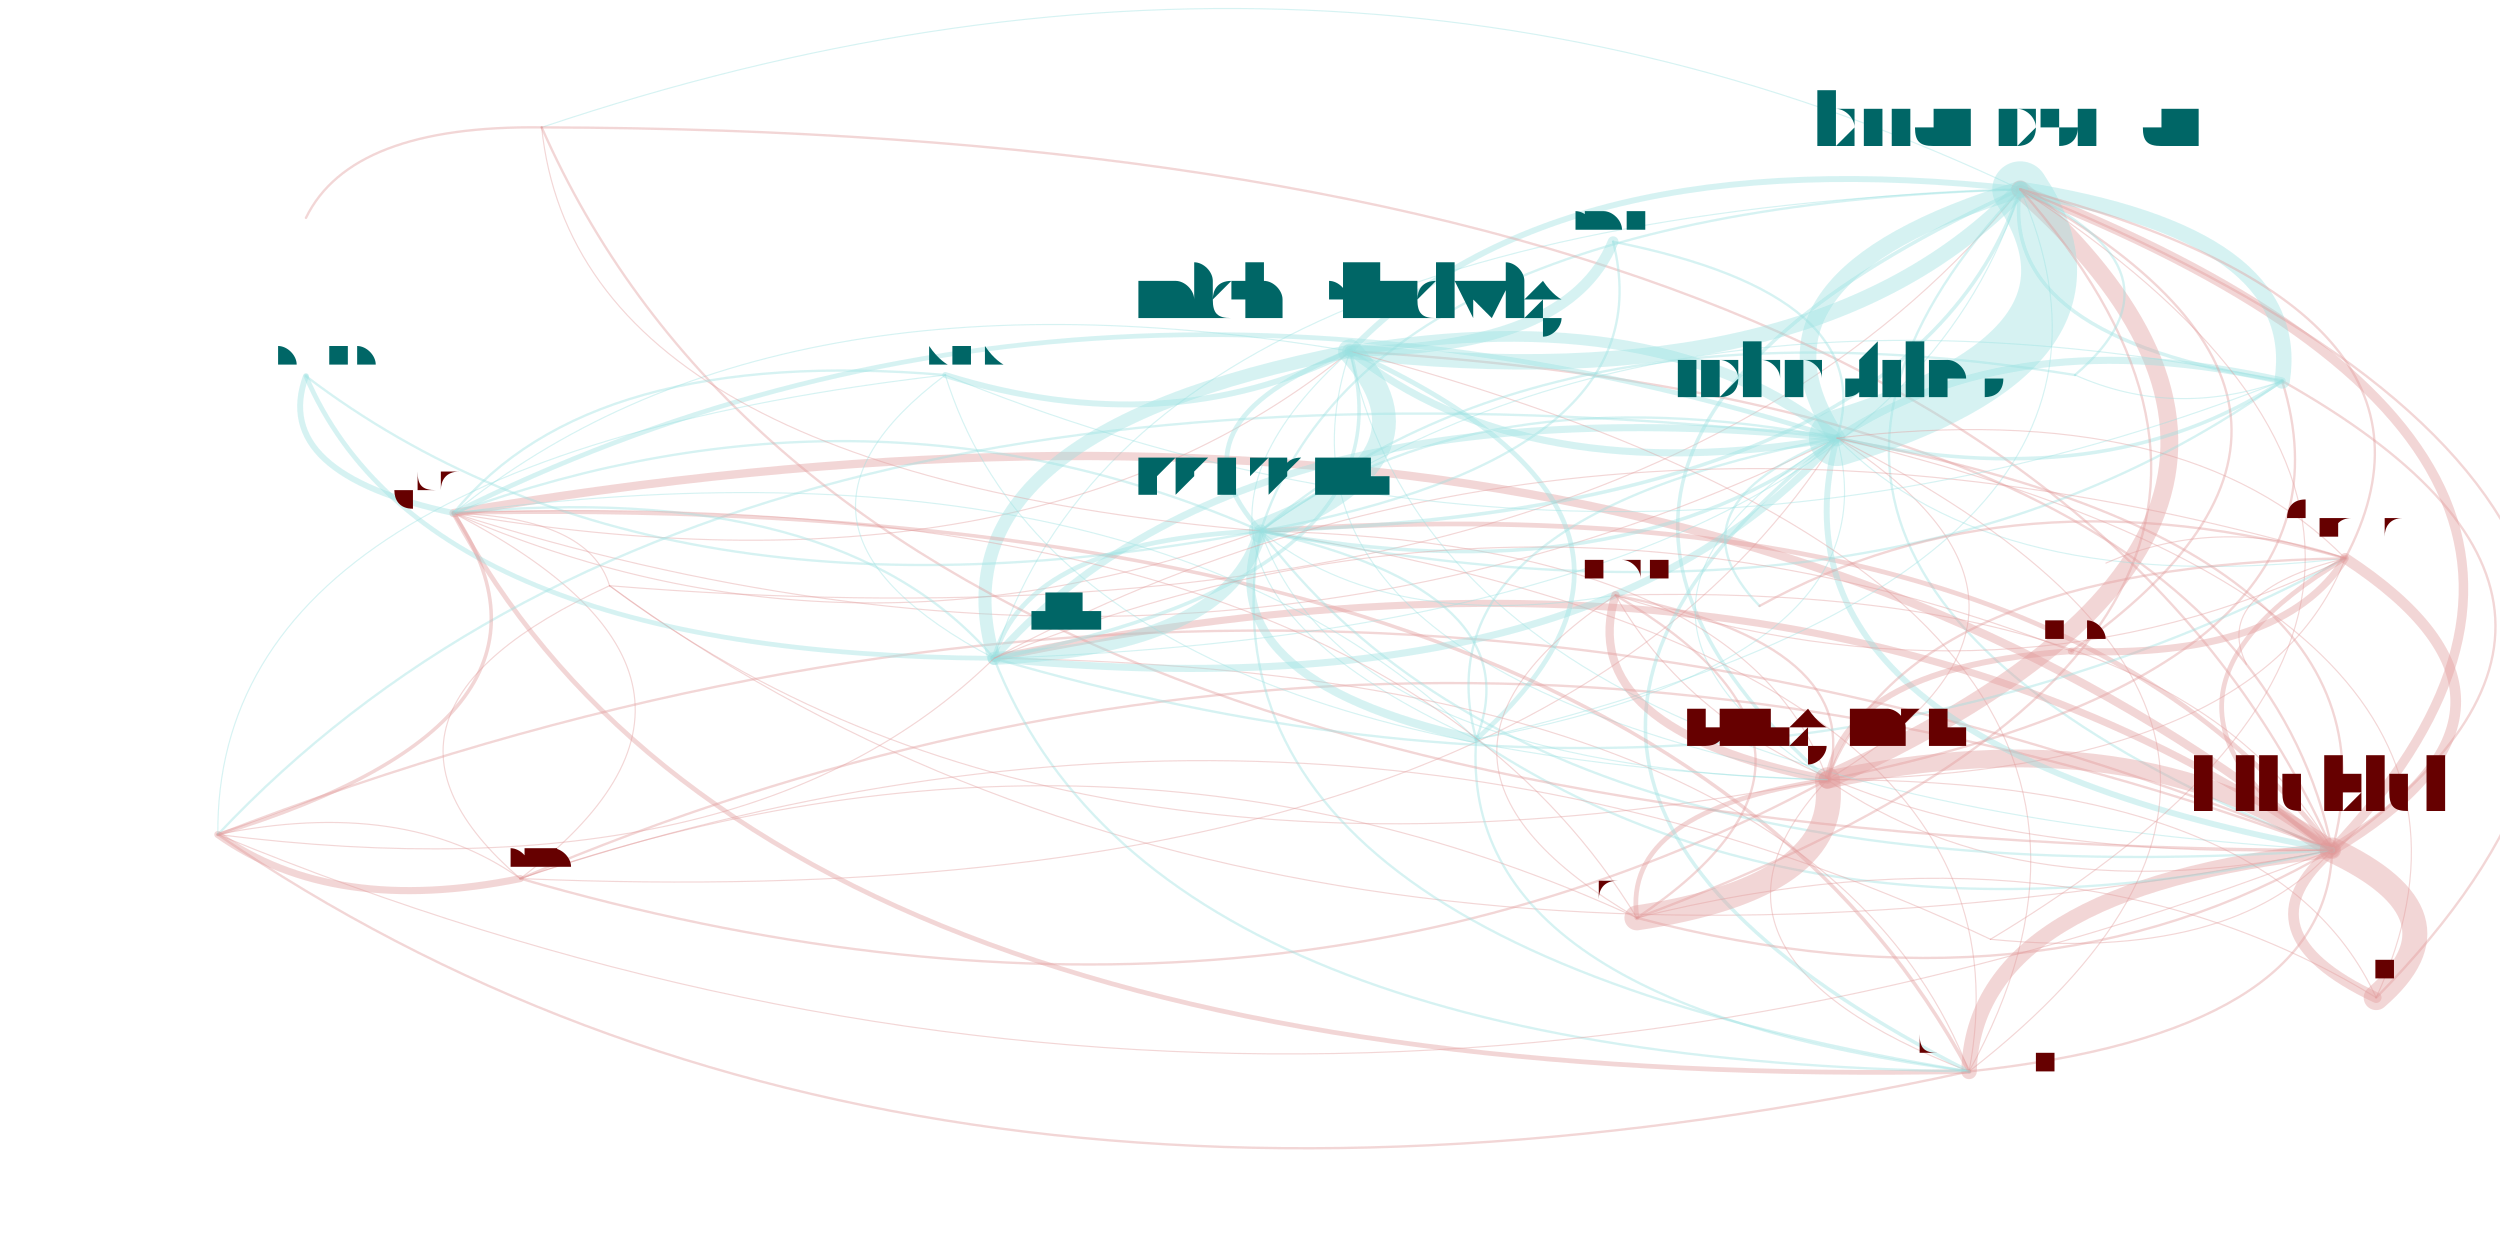
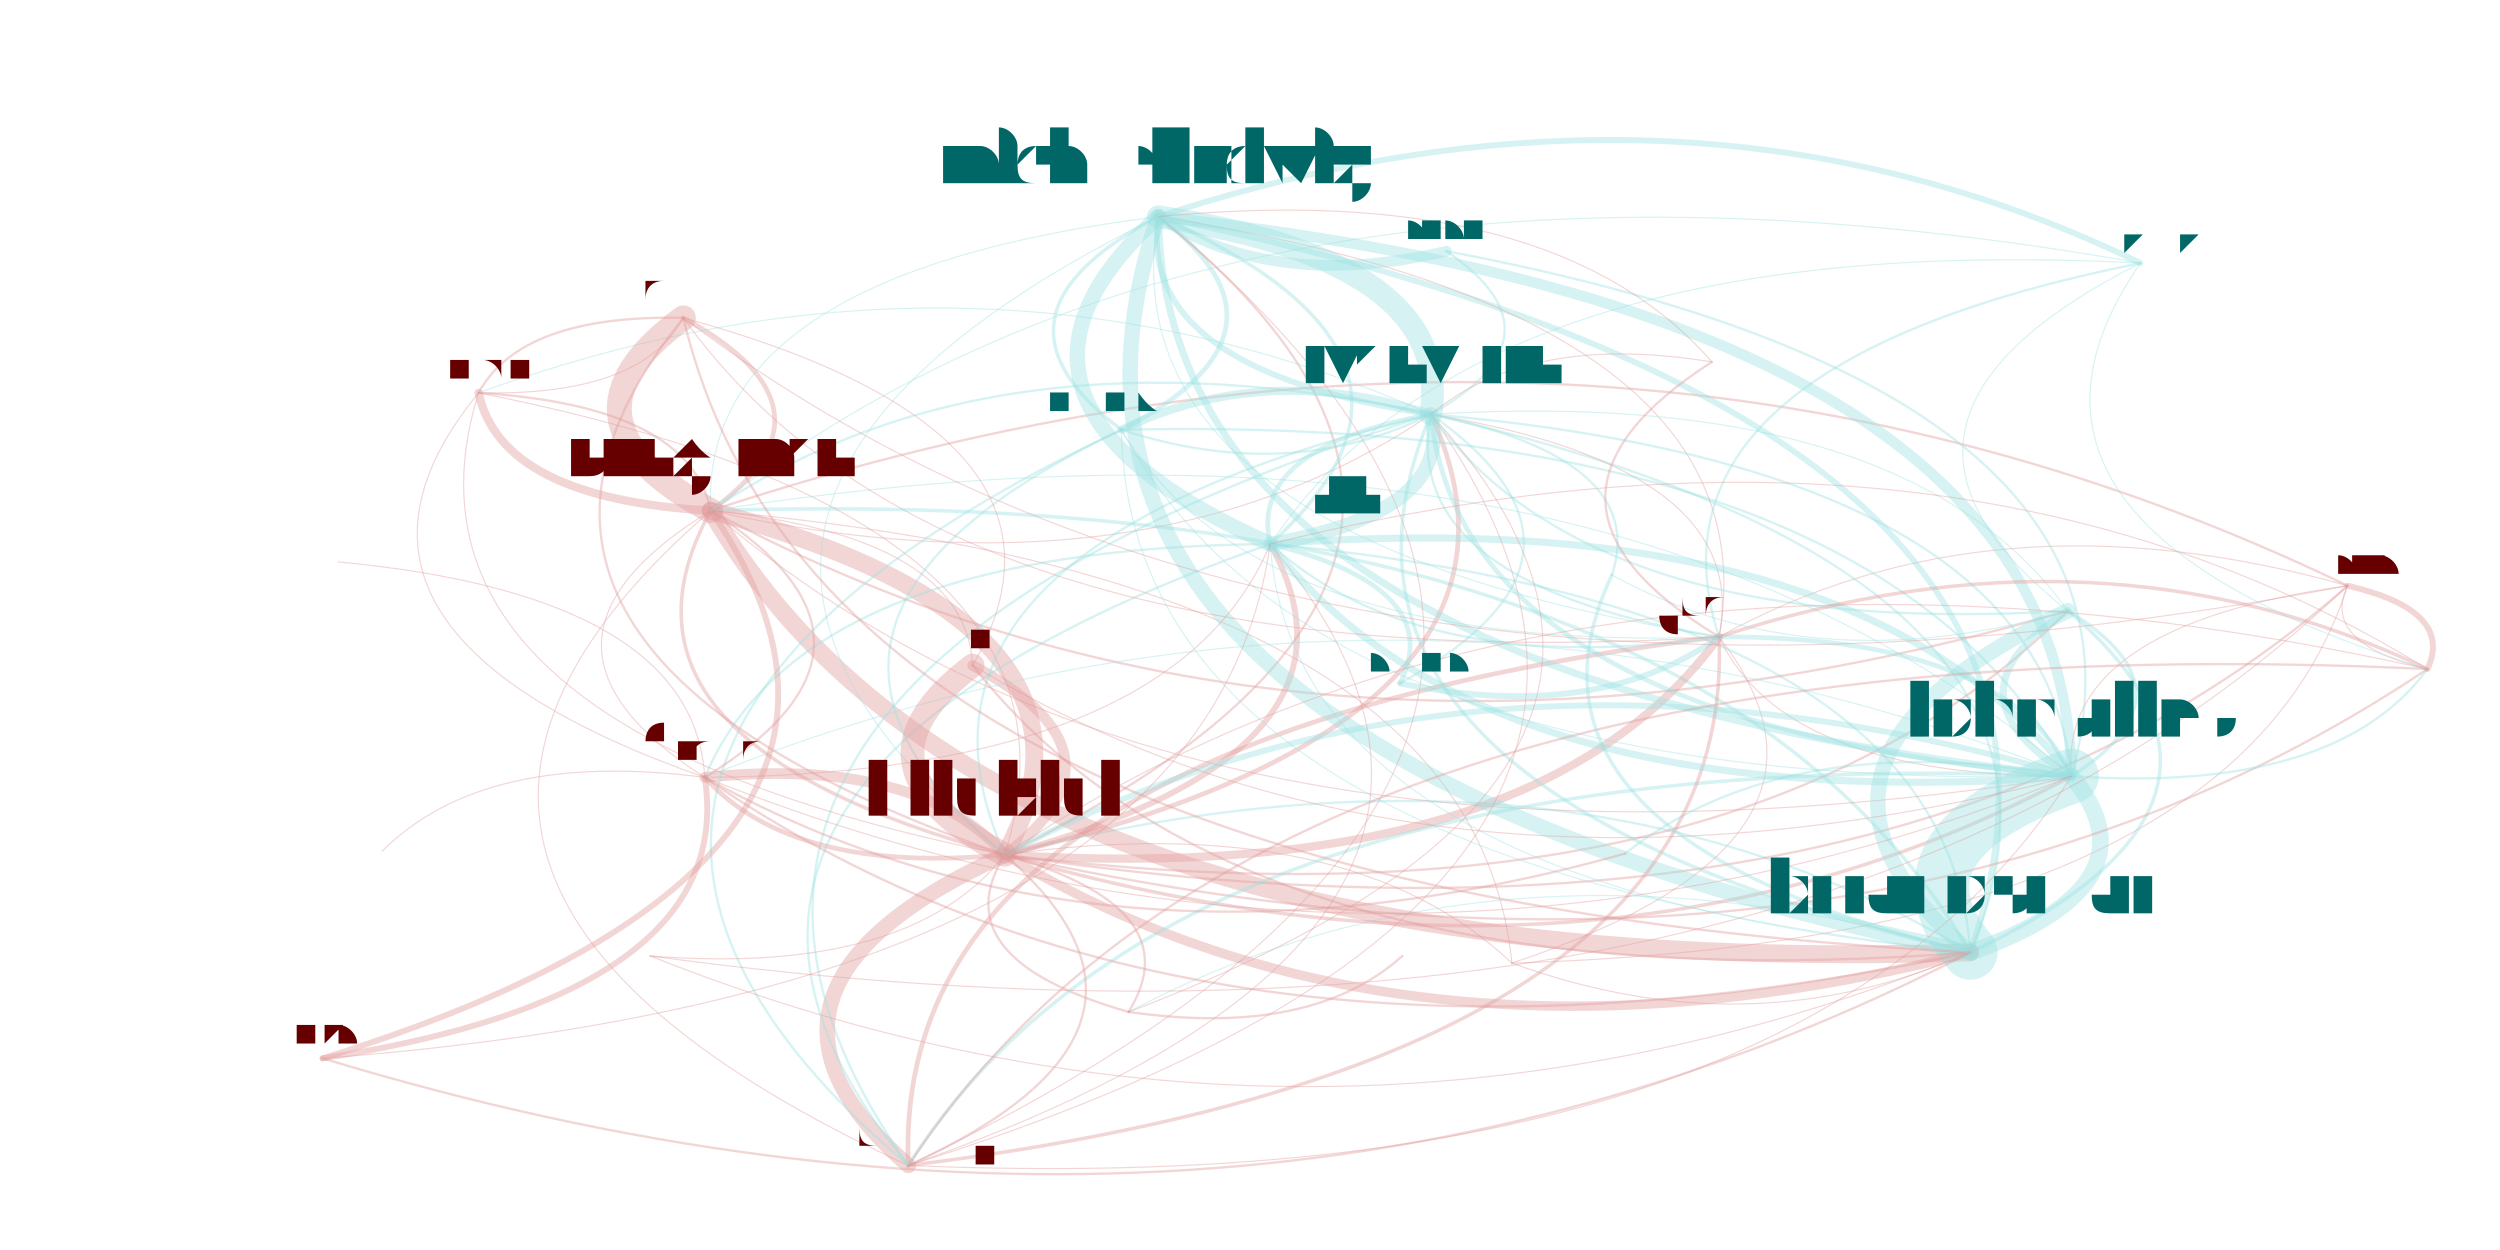
<svg xmlns="http://www.w3.org/2000/svg" width="4000" height="2000" viewBox="-0.025 -0.025 2.05 1.05">
  <style>
    path {
      fill: none;
      stroke-linecap: round;
      stroke-opacity: 0.4;
    }

    text {
      text-anchor: middle;
      alignment-baseline: hanging;
    }
  </style>
  <g opacity="0.4">
-     <path d="M0.462 0.467 Q0.227 0.575 0.387 0.713" stroke="hsl(0.0,100%,35%)" stroke-width="0.001" />
-     <path d="M0.462 0.467 Q1.321 0.537 1.647 0.134" stroke="hsl(0.0,100%,35%)" stroke-width="0.001" />
-     <path d="M0.462 0.467 Q0.843 0.753 1.485 0.630" stroke="hsl(0.0,100%,35%)" stroke-width="0.001" />
-     <path d="M0.462 0.467 Q0.445 0.410 0.331 0.406" stroke="hsl(0.0,100%,35%)" stroke-width="0.001" />
-     <path d="M0.462 0.467 Q1.008 0.867 1.909 0.689" stroke="hsl(0.0,100%,35%)" stroke-width="0.001" />
-     <path d="M0.387 0.713 Q1.003 0.891 1.485 0.630" stroke="hsl(0.0,100%,35%)" stroke-width="0.002" />
-     <path d="M0.387 0.713 Q1.236 0.749 1.493 0.343" stroke="hsl(0.0,100%,35%)" stroke-width="0.001" />
-     <path d="M0.387 0.713 Q0.605 0.548 0.331 0.406" stroke="hsl(0.0,100%,35%)" stroke-width="0.001" />
-     <path d="M0.387 0.713 Q0.290 0.644 0.133 0.676" stroke="hsl(0.0,100%,35%)" stroke-width="0.001" />
-     <path d="M1.647 0.134 Q1.334 0.464 1.909 0.689" stroke="hsl(180.0,100%,35%)" stroke-width="0.002" />
-     <path d="M1.647 0.134 Q1.403 0.208 1.493 0.343" stroke="hsl(180.0,100%,35%)" stroke-width="0.014" />
-     <path d="M1.647 0.134 Q1.068 -0.141 0.405 0.082" stroke="hsl(180.0,100%,35%)" stroke-width="0.001" />
-     <path d="M1.647 0.134 Q1.256 0.090 1.084 0.270" stroke="hsl(180.0,100%,35%)" stroke-width="0.005" />
-     <path d="M1.647 0.134 Q1.169 0.350 1.485 0.630" stroke="hsl(180.0,100%,35%)" stroke-width="0.003" />
-     <path d="M1.647 0.134 Q1.098 0.150 1.009 0.421" stroke="hsl(180.0,100%,35%)" stroke-width="0.002" />
-     <path d="M1.647 0.134 Q0.901 0.158 0.785 0.528" stroke="hsl(180.0,100%,35%)" stroke-width="0.001" />
-     <path d="M1.647 0.134 Q1.628 0.259 1.867 0.295" stroke="hsl(180.0,100%,35%)" stroke-width="0.003" />
-     <path d="M1.485 0.630 Q1.962 0.414 1.647 0.134" stroke="hsl(0.0,100%,35%)" stroke-width="0.015" />
-     <path d="M1.485 0.630 Q1.943 0.539 1.867 0.295" stroke="hsl(0.0,100%,35%)" stroke-width="0.002" />
-     <path d="M1.485 0.630 Q1.414 0.430 1.009 0.421" stroke="hsl(0.0,100%,35%)" stroke-width="0.001" />
-     <path d="M1.485 0.630 Q1.520 0.517 1.307 0.475" stroke="hsl(0.0,100%,35%)" stroke-width="0.002" />
-     <path d="M1.485 0.630 Q1.312 0.656 1.325 0.746" stroke="hsl(0.0,100%,35%)" stroke-width="0.004" />
-     <path d="M1.485 0.630 Q1.851 0.624 1.920 0.444" stroke="hsl(0.0,100%,35%)" stroke-width="0.001" />
-     <path d="M1.485 0.630 Q1.649 0.744 1.909 0.689" stroke="hsl(0.0,100%,35%)" stroke-width="0.001" />
-     <path d="M1.485 0.630 Q1.719 0.488 1.493 0.343" stroke="hsl(0.0,100%,35%)" stroke-width="0.001" />
-     <path d="M1.485 0.630 Q1.348 0.776 1.604 0.875" stroke="hsl(0.0,100%,35%)" stroke-width="0.001" />
-     <path d="M0.331 0.406 Q0.963 0.607 1.493 0.343" stroke="hsl(0.0,100%,35%)" stroke-width="0.001" />
-     <path d="M0.331 0.406 Q0.592 0.895 1.604 0.875" stroke="hsl(0.0,100%,35%)" stroke-width="0.004" />
-     <path d="M0.331 0.406 Q0.816 0.489 1.084 0.270" stroke="hsl(0.0,100%,35%)" stroke-width="0.001" />
-     <path d="M0.331 0.406 Q0.658 0.549 1.009 0.421" stroke="hsl(0.0,100%,35%)" stroke-width="0.001" />
-     <path d="M1.909 0.689 Q1.032 0.327 0.133 0.676" stroke="hsl(0.0,100%,35%)" stroke-width="0.002" />
-     <path d="M1.909 0.689 Q1.745 0.575 1.485 0.630" stroke="hsl(0.0,100%,35%)" stroke-width="0.015" />
-     <path d="M1.909 0.689 Q2.111 0.569 1.920 0.444" stroke="hsl(0.0,100%,35%)" stroke-width="0.009" />
-     <path d="M1.909 0.689 Q1.829 0.758 1.946 0.813" stroke="hsl(0.0,100%,35%)" stroke-width="0.009" />
-     <path d="M1.909 0.689 Q1.476 0.384 0.785 0.528" stroke="hsl(0.0,100%,35%)" stroke-width="0.006" />
-     <path d="M1.909 0.689 Q1.129 0.397 0.387 0.713" stroke="hsl(0.0,100%,35%)" stroke-width="0.002" />
-     <path d="M1.909 0.689 Q2.222 0.359 1.647 0.134" stroke="hsl(0.0,100%,35%)" stroke-width="0.008" />
-     <path d="M1.909 0.689 Q1.347 0.232 0.331 0.406" stroke="hsl(0.0,100%,35%)" stroke-width="0.007" />
-     <path d="M1.909 0.689 Q2.203 0.484 1.867 0.295" stroke="hsl(0.0,100%,35%)" stroke-width="0.002" />
-     <path d="M1.909 0.689 Q1.608 0.721 1.604 0.875" stroke="hsl(0.0,100%,35%)" stroke-width="0.013" />
-     <path d="M1.909 0.689 Q1.979 0.433 1.493 0.343" stroke="hsl(0.0,100%,35%)" stroke-width="0.002" />
-     <path d="M1.909 0.689 Q1.674 0.375 1.009 0.421" stroke="hsl(0.0,100%,35%)" stroke-width="0.004" />
-     <path d="M1.909 0.689 Q1.780 0.462 1.307 0.475" stroke="hsl(0.0,100%,35%)" stroke-width="0.001" />
-     <path d="M1.909 0.689 Q1.832 0.315 1.084 0.270" stroke="hsl(0.0,100%,35%)" stroke-width="0.002" />
-     <path d="M1.909 0.689 Q1.643 0.085 0.405 0.082" stroke="hsl(0.0,100%,35%)" stroke-width="0.002" />
-     <path d="M1.190 0.596 Q1.544 0.530 1.493 0.343" stroke="hsl(180.0,100%,35%)" stroke-width="0.001" />
-     <path d="M1.190 0.596 Q1.397 0.412 1.084 0.270" stroke="hsl(180.0,100%,35%)" stroke-width="0.004" />
-     <path d="M1.190 0.596 Q1.174 0.818 1.604 0.875" stroke="hsl(180.0,100%,35%)" stroke-width="0.002" />
-     <path d="M1.190 0.596 Q0.912 0.329 0.331 0.406" stroke="hsl(180.0,100%,35%)" stroke-width="0.001" />
-     <path d="M1.190 0.596 Q1.239 0.472 1.009 0.421" stroke="hsl(180.0,100%,35%)" stroke-width="0.002" />
-     <path d="M1.190 0.596 Q1.475 0.786 1.909 0.689" stroke="hsl(180.0,100%,35%)" stroke-width="0.002" />
-     <path d="M1.190 0.596 Q1.788 0.456 1.647 0.134" stroke="hsl(180.0,100%,35%)" stroke-width="0.001" />
-     <path d="M1.493 0.343 Q1.737 0.269 1.647 0.134" stroke="hsl(180.0,100%,35%)" stroke-width="0.047" />
-     <path d="M1.493 0.343 Q1.718 0.394 1.867 0.295" stroke="hsl(180.0,100%,35%)" stroke-width="0.003" />
-     <path d="M1.493 0.343 Q0.991 0.293 0.785 0.528" stroke="hsl(180.0,100%,35%)" stroke-width="0.006" />
-     <path d="M1.493 0.343 Q1.139 0.409 1.190 0.596" stroke="hsl(180.0,100%,35%)" stroke-width="0.002" />
-     <path d="M1.493 0.343 Q1.259 0.485 1.485 0.630" stroke="hsl(180.0,100%,35%)" stroke-width="0.001" />
-     <path d="M1.493 0.343 Q1.346 0.225 1.084 0.270" stroke="hsl(180.0,100%,35%)" stroke-width="0.009" />
-     <path d="M1.493 0.343 Q1.625 0.478 1.920 0.444" stroke="hsl(180.0,100%,35%)" stroke-width="0.001" />
-     <path d="M1.493 0.343 Q0.861 0.142 0.331 0.406" stroke="hsl(180.0,100%,35%)" stroke-width="0.004" />
-     <path d="M1.493 0.343 Q1.188 0.285 1.009 0.421" stroke="hsl(180.0,100%,35%)" stroke-width="0.002" />
-     <path d="M1.493 0.343 Q1.531 0.223 1.305 0.178" stroke="hsl(180.0,100%,35%)" stroke-width="0.002" />
-     <path d="M1.493 0.343 Q1.123 0.631 1.604 0.875" stroke="hsl(180.0,100%,35%)" stroke-width="0.003" />
-     <path d="M1.493 0.343 Q1.347 0.400 1.428 0.484" stroke="hsl(180.0,100%,35%)" stroke-width="0.002" />
-     <path d="M1.493 0.343 Q0.546 0.237 0.133 0.676" stroke="hsl(180.0,100%,35%)" stroke-width="0.002" />
-     <path d="M1.493 0.343 Q1.424 0.599 1.909 0.689" stroke="hsl(180.0,100%,35%)" stroke-width="0.005" />
-     <path d="M1.084 0.270 Q0.599 0.188 0.331 0.406" stroke="hsl(180.0,100%,35%)" stroke-width="0.001" />
-     <path d="M1.084 0.270 Q0.926 0.331 1.009 0.421" stroke="hsl(180.0,100%,35%)" stroke-width="0.004" />
-     <path d="M1.084 0.270 Q0.729 0.339 0.785 0.528" stroke="hsl(180.0,100%,35%)" stroke-width="0.011" />
-     <path d="M1.084 0.270 Q0.877 0.454 1.190 0.596" stroke="hsl(180.0,100%,35%)" stroke-width="0.001" />
-     <path d="M1.084 0.270 Q1.474 0.315 1.647 0.134" stroke="hsl(180.0,100%,35%)" stroke-width="0.013" />
-     <path d="M1.084 0.270 Q1.231 0.388 1.493 0.343" stroke="hsl(180.0,100%,35%)" stroke-width="0.006" />
-     <path d="M1.084 0.270 Q1.268 0.269 1.305 0.178" stroke="hsl(180.0,100%,35%)" stroke-width="0.009" />
-     <path d="M1.084 0.270 Q0.997 0.530 1.485 0.630" stroke="hsl(180.0,100%,35%)" stroke-width="0.001" />
-     <path d="M1.084 0.270 Q1.161 0.645 1.909 0.689" stroke="hsl(180.0,100%,35%)" stroke-width="0.001" />
-     <path d="M1.604 0.875 Q1.342 0.386 0.331 0.406" stroke="hsl(0.0,100%,35%)" stroke-width="0.003" />
-     <path d="M1.604 0.875 Q1.974 0.587 1.493 0.343" stroke="hsl(0.0,100%,35%)" stroke-width="0.001" />
-     <path d="M1.604 0.875 Q1.905 0.843 1.909 0.689" stroke="hsl(0.0,100%,35%)" stroke-width="0.002" />
-     <path d="M1.604 0.875 Q1.472 0.537 0.785 0.528" stroke="hsl(0.0,100%,35%)" stroke-width="0.001" />
-     <path d="M1.604 0.875 Q1.670 0.529 1.009 0.421" stroke="hsl(0.0,100%,35%)" stroke-width="0.001" />
-     <path d="M1.604 0.875 Q1.828 0.469 1.084 0.270" stroke="hsl(0.0,100%,35%)" stroke-width="0.001" />
-     <path d="M1.009 0.421 Q1.167 0.361 1.084 0.270" stroke="hsl(180.0,100%,35%)" stroke-width="0.02" />
-     <path d="M1.009 0.421 Q0.960 0.545 1.190 0.596" stroke="hsl(180.0,100%,35%)" stroke-width="0.007" />
-     <path d="M1.009 0.421 Q0.682 0.278 0.331 0.406" stroke="hsl(180.0,100%,35%)" stroke-width="0.002" />
-     <path d="M1.009 0.421 Q1.557 0.405 1.647 0.134" stroke="hsl(180.0,100%,35%)" stroke-width="0.003" />
-     <path d="M1.009 0.421 Q1.115 0.507 1.307 0.475" stroke="hsl(180.0,100%,35%)" stroke-width="0.001" />
-     <path d="M1.009 0.421 Q1.080 0.621 1.485 0.630" stroke="hsl(180.0,100%,35%)" stroke-width="0.001" />
-     <path d="M1.009 0.421 Q1.314 0.479 1.493 0.343" stroke="hsl(180.0,100%,35%)" stroke-width="0.003" />
-     <path d="M1.009 0.421 Q1.244 0.735 1.909 0.689" stroke="hsl(180.0,100%,35%)" stroke-width="0.002" />
-     <path d="M1.009 0.421 Q0.812 0.429 0.785 0.528" stroke="hsl(180.0,100%,35%)" stroke-width="0.004" />
-     <path d="M1.009 0.421 Q1.351 0.359 1.305 0.178" stroke="hsl(180.0,100%,35%)" stroke-width="0.002" />
-     <path d="M1.009 0.421 Q1.538 0.530 1.867 0.295" stroke="hsl(180.0,100%,35%)" stroke-width="0.002" />
-     <path d="M1.009 0.421 Q0.943 0.767 1.604 0.875" stroke="hsl(180.0,100%,35%)" stroke-width="0.002" />
-     <path d="M0.405 0.082 Q0.245 0.080 0.207 0.158" stroke="hsl(0.0,100%,35%)" stroke-width="0.002" />
-     <path d="M0.405 0.082 Q0.435 0.372 1.009 0.421" stroke="hsl(0.0,100%,35%)" stroke-width="0.001" />
-     <path d="M0.405 0.082 Q0.671 0.686 1.909 0.689" stroke="hsl(0.0,100%,35%)" stroke-width="0.002" />
-     <path d="M0.785 0.528 Q1.140 0.459 1.084 0.270" stroke="hsl(180.0,100%,35%)" stroke-width="0.003" />
-     <path d="M0.785 0.528 Q0.655 0.376 0.331 0.406" stroke="hsl(180.0,100%,35%)" stroke-width="0.002" />
-     <path d="M0.785 0.528 Q0.916 0.865 1.604 0.875" stroke="hsl(180.0,100%,35%)" stroke-width="0.002" />
-     <path d="M0.785 0.528 Q0.982 0.519 1.009 0.421" stroke="hsl(180.0,100%,35%)" stroke-width="0.011" />
-     <path d="M0.785 0.528 Q1.287 0.577 1.493 0.343" stroke="hsl(180.0,100%,35%)" stroke-width="0.006" />
-     <path d="M0.785 0.528 Q1.531 0.503 1.647 0.134" stroke="hsl(180.0,100%,35%)" stroke-width="0.001" />
-     <path d="M0.785 0.528 Q1.419 0.713 1.920 0.444" stroke="hsl(180.0,100%,35%)" stroke-width="0.002" />
-     <path d="M1.867 0.295 Q1.886 0.171 1.647 0.134" stroke="hsl(180.0,100%,35%)" stroke-width="0.013" />
-     <path d="M1.867 0.295 Q1.642 0.244 1.493 0.343" stroke="hsl(180.0,100%,35%)" stroke-width="0.006" />
-     <path d="M1.867 0.295 Q1.337 0.187 1.009 0.421" stroke="hsl(180.0,100%,35%)" stroke-width="0.001" />
-     <path d="M0.207 0.291 Q0.177 0.373 0.331 0.406" stroke="hsl(180.0,100%,35%)" stroke-width="0.005" />
-     <path d="M0.207 0.291 Q0.307 0.525 0.785 0.528" stroke="hsl(180.0,100%,35%)" stroke-width="0.004" />
-     <path d="M0.207 0.291 Q0.504 0.517 1.009 0.421" stroke="hsl(180.0,100%,35%)" stroke-width="0.002" />
-     <path d="M1.307 0.475 Q1.272 0.588 1.485 0.630" stroke="hsl(0.0,100%,35%)" stroke-width="0.007" />
-     <path d="M1.307 0.475 Q1.638 0.582 1.920 0.444" stroke="hsl(0.0,100%,35%)" stroke-width="0.001" />
-     <path d="M1.307 0.475 Q1.099 0.614 1.325 0.746" stroke="hsl(0.0,100%,35%)" stroke-width="0.001" />
-     <path d="M1.307 0.475 Q1.436 0.703 1.909 0.689" stroke="hsl(0.0,100%,35%)" stroke-width="0.001" />
-     <path d="M1.325 0.746 Q1.498 0.720 1.485 0.630" stroke="hsl(0.0,100%,35%)" stroke-width="0.021" />
-     <path d="M1.325 0.746 Q1.533 0.607 1.307 0.475" stroke="hsl(0.0,100%,35%)" stroke-width="0.002" />
-     <path d="M1.325 0.746 Q1.662 0.835 1.909 0.689" stroke="hsl(0.0,100%,35%)" stroke-width="0.002" />
-     <path d="M1.325 0.746 Q1.975 0.505 1.647 0.134" stroke="hsl(0.0,100%,35%)" stroke-width="0.002" />
-     <path d="M1.325 0.746 Q1.100 0.377 0.331 0.406" stroke="hsl(0.0,100%,35%)" stroke-width="0.001" />
-     <path d="M1.325 0.746 Q0.882 0.542 0.387 0.713" stroke="hsl(0.0,100%,35%)" stroke-width="0.001" />
-     <path d="M1.920 0.444 Q1.807 0.472 1.837 0.533" stroke="hsl(0.0,100%,35%)" stroke-width="0.001" />
-     <path d="M1.920 0.444 Q1.553 0.450 1.485 0.630" stroke="hsl(0.0,100%,35%)" stroke-width="0.002" />
-     <path d="M1.920 0.444 Q1.718 0.564 1.909 0.689" stroke="hsl(0.0,100%,35%)" stroke-width="0.004" />
-     <path d="M1.920 0.444 Q1.787 0.308 1.493 0.343" stroke="hsl(0.0,100%,35%)" stroke-width="0.001" />
-     <path d="M1.920 0.444 Q1.642 0.366 1.428 0.484" stroke="hsl(0.0,100%,35%)" stroke-width="0.002" />
-     <path d="M1.920 0.444 Q1.815 0.406 1.719 0.448" stroke="hsl(0.0,100%,35%)" stroke-width="0.001" />
-     <path d="M1.920 0.444 Q2.031 0.234 1.647 0.134" stroke="hsl(0.0,100%,35%)" stroke-width="0.002" />
-     <path d="M1.920 0.444 Q1.285 0.259 0.785 0.528" stroke="hsl(0.0,100%,35%)" stroke-width="0.001" />
-     <path d="M1.622 0.764 Q1.825 0.784 1.909 0.689" stroke="hsl(0.0,100%,35%)" stroke-width="0.001" />
-     <path d="M1.622 0.764 Q2.138 0.454 1.647 0.134" stroke="hsl(0.0,100%,35%)" stroke-width="0.001" />
-     <path d="M1.622 0.764 Q1.045 0.492 0.387 0.713" stroke="hsl(0.0,100%,35%)" stroke-width="0.001" />
-     <path d="M0.133 0.676 Q0.448 0.580 0.331 0.406" stroke="hsl(0.0,100%,35%)" stroke-width="0.003" />
-     <path d="M0.133 0.676 Q1.010 1.038 1.909 0.689" stroke="hsl(0.0,100%,35%)" stroke-width="0.001" />
-     <path d="M0.133 0.676 Q0.577 0.732 0.785 0.528" stroke="hsl(0.0,100%,35%)" stroke-width="0.001" />
-     <path d="M0.133 0.676 Q0.230 0.745 0.387 0.713" stroke="hsl(0.0,100%,35%)" stroke-width="0.006" />
-     <path d="M0.133 0.676 Q0.709 1.070 1.604 0.875" stroke="hsl(0.0,100%,35%)" stroke-width="0.002" />
-     <path d="M1.946 0.813 Q2.026 0.744 1.909 0.689" stroke="hsl(0.0,100%,35%)" stroke-width="0.021" />
-     <path d="M1.946 0.813 Q2.095 0.487 1.493 0.343" stroke="hsl(0.0,100%,35%)" stroke-width="0.001" />
-     <path d="M1.946 0.813 Q2.339 0.414 1.647 0.134" stroke="hsl(0.0,100%,35%)" stroke-width="0.002" />
-     <path d="M1.946 0.813 Q1.862 0.629 1.485 0.630" stroke="hsl(0.0,100%,35%)" stroke-width="0.001" />
-     <path d="M1.946 0.813 Q1.688 0.655 1.325 0.746" stroke="hsl(0.0,100%,35%)" stroke-width="0.001" />
-     <path d="M1.690 0.522 Q1.867 0.529 1.920 0.444" stroke="hsl(0.0,100%,35%)" stroke-width="0.006" />
-     <path d="M1.690 0.522 Q1.501 0.535 1.485 0.630" stroke="hsl(0.0,100%,35%)" stroke-width="0.005" />
-     <path d="M1.690 0.522 Q1.979 0.319 1.647 0.134" stroke="hsl(0.0,100%,35%)" stroke-width="0.002" />
-     <path d="M1.690 0.522 Q1.233 0.344 0.785 0.528" stroke="hsl(0.0,100%,35%)" stroke-width="0.001" />
-     <path d="M0.744 0.290 Q0.930 0.348 1.084 0.270" stroke="hsl(180.0,100%,35%)" stroke-width="0.005" />
-     <path d="M0.744 0.290 Q0.445 0.265 0.331 0.406" stroke="hsl(180.0,100%,35%)" stroke-width="0.002" />
-     <path d="M0.744 0.290 Q0.575 0.417 0.785 0.528" stroke="hsl(180.0,100%,35%)" stroke-width="0.001" />
-     <path d="M0.744 0.290 Q0.130 0.361 0.133 0.676" stroke="hsl(180.0,100%,35%)" stroke-width="0.001" />
-     <path d="M0.744 0.290 Q1.301 0.517 1.867 0.295" stroke="hsl(180.0,100%,35%)" stroke-width="0.001" />
-     <path d="M0.744 0.290 Q0.843 0.608 1.485 0.630" stroke="hsl(180.0,100%,35%)" stroke-width="0.001" />
-     <path d="M1.693 0.290 Q1.795 0.203 1.647 0.134" stroke="hsl(180.0,100%,35%)" stroke-width="0.002" />
-     <path d="M1.693 0.290 Q1.776 0.327 1.867 0.295" stroke="hsl(180.0,100%,35%)" stroke-width="0.001" />
-     <path d="M1.693 0.290 Q1.246 0.218 1.009 0.421" stroke="hsl(180.0,100%,35%)" stroke-width="0.002" />
+     <path d="M1.220 0.784 Q1.826 0.766 1.922 0.467" stroke="hsl(0.0,100%,35%)" stroke-width="0.001" />
+     <path d="M1.220 0.784 Q1.420 0.857 1.605 0.775" stroke="hsl(0.0,100%,35%)" stroke-width="0.001" />
+     <path d="M1.220 0.784 Q1.188 0.460 0.547 0.404" stroke="hsl(0.0,100%,35%)" stroke-width="0.001" />
+     <path d="M1.220 0.784 Q1.527 0.682 1.394 0.510" stroke="hsl(0.0,100%,35%)" stroke-width="0.001" />
+     <path d="M1.220 0.784 Q1.081 0.653 0.794 0.693" stroke="hsl(0.0,100%,35%)" stroke-width="0.001" />
+     <path d="M1.922 0.467 Q1.285 0.160 0.547 0.404" stroke="hsl(0.0,100%,35%)" stroke-width="0.002" />
+     <path d="M1.922 0.467 Q1.678 0.501 1.690 0.627" stroke="hsl(0.0,100%,35%)" stroke-width="0.001" />
+     <path d="M1.922 0.467 Q1.623 0.383 1.394 0.510" stroke="hsl(0.0,100%,35%)" stroke-width="0.001" />
+     <path d="M1.922 0.467 Q1.899 0.515 1.989 0.537" stroke="hsl(0.0,100%,35%)" stroke-width="0.001" />
+     <path d="M1.605 0.775 Q1.266 0.572 0.794 0.693" stroke="hsl(180.0,100%,35%)" stroke-width="0.002" />
+     <path d="M1.605 0.775 Q1.766 0.718 1.690 0.627" stroke="hsl(180.0,100%,35%)" stroke-width="0.014" />
+     <path d="M1.605 0.775 Q1.212 0.659 0.898 0.825" stroke="hsl(180.0,100%,35%)" stroke-width="0.001" />
+     <path d="M1.605 0.775 Q1.759 0.329 0.923 0.157" stroke="hsl(180.0,100%,35%)" stroke-width="0.005" />
+     <path d="M1.605 0.775 Q1.373 0.378 0.547 0.404" stroke="hsl(180.0,100%,35%)" stroke-width="0.003" />
+     <path d="M1.605 0.775 Q1.740 0.459 1.152 0.323" stroke="hsl(180.0,100%,35%)" stroke-width="0.002" />
+     <path d="M1.605 0.775 Q1.586 0.486 1.017 0.432" stroke="hsl(180.0,100%,35%)" stroke-width="0.002" />
+     <path d="M1.605 0.775 Q1.876 0.648 1.687 0.488" stroke="hsl(180.0,100%,35%)" stroke-width="0.003" />
+     <path d="M0.547 0.404 Q0.779 0.801 1.605 0.775" stroke="hsl(0.0,100%,35%)" stroke-width="0.015" />
+     <path d="M0.547 0.404 Q1.050 0.674 1.687 0.488" stroke="hsl(0.0,100%,35%)" stroke-width="0.002" />
+     <path d="M0.547 0.404 Q0.914 0.485 1.152 0.323" stroke="hsl(0.0,100%,35%)" stroke-width="0.001" />
+     <path d="M0.547 0.404 Q0.529 0.316 0.352 0.305" stroke="hsl(0.0,100%,35%)" stroke-width="0.002" />
+     <path d="M0.547 0.404 Q0.665 0.319 0.524 0.242" stroke="hsl(0.0,100%,35%)" stroke-width="0.004" />
+     <path d="M0.547 0.404 Q0.366 0.515 0.542 0.628" stroke="hsl(0.0,100%,35%)" stroke-width="0.001" />
+     <path d="M0.547 0.404 Q0.440 0.598 0.794 0.693" stroke="hsl(0.0,100%,35%)" stroke-width="0.003" />
+     <path d="M0.547 0.404 Q0.940 0.744 1.690 0.627" stroke="hsl(0.0,100%,35%)" stroke-width="0.001" />
+     <path d="M0.547 0.404 Q0.190 0.713 0.713 0.954" stroke="hsl(0.0,100%,35%)" stroke-width="0.001" />
+     <path d="M1.394 0.510 Q1.449 0.628 1.690 0.627" stroke="hsl(0.0,100%,35%)" stroke-width="0.001" />
+     <path d="M1.394 0.510 Q0.698 0.596 0.713 0.954" stroke="hsl(0.0,100%,35%)" stroke-width="0.004" />
+     <path d="M1.394 0.510 Q1.442 0.239 0.923 0.157" stroke="hsl(0.0,100%,35%)" stroke-width="0.001" />
+     <path d="M1.394 0.510 Q1.423 0.368 1.152 0.323" stroke="hsl(0.0,100%,35%)" stroke-width="0.001" />
+     <path d="M0.794 0.693 Q1.516 0.854 1.989 0.537" stroke="hsl(0.0,100%,35%)" stroke-width="0.002" />
+     <path d="M0.794 0.693 Q0.901 0.499 0.547 0.404" stroke="hsl(0.0,100%,35%)" stroke-width="0.015" />
+     <path d="M0.794 0.693 Q0.720 0.610 0.542 0.628" stroke="hsl(0.0,100%,35%)" stroke-width="0.009" />
+     <path d="M0.794 0.693 Q0.908 0.608 0.767 0.534" stroke="hsl(0.0,100%,35%)" stroke-width="0.009" />
+     <path d="M0.794 0.693 Q1.114 0.607 1.017 0.432" stroke="hsl(0.0,100%,35%)" stroke-width="0.005" />
+     <path d="M0.794 0.693 Q1.539 0.805 1.922 0.467" stroke="hsl(0.0,100%,35%)" stroke-width="0.002" />
+     <path d="M0.794 0.693 Q1.134 0.896 1.605 0.775" stroke="hsl(0.0,100%,35%)" stroke-width="0.008" />
+     <path d="M0.794 0.693 Q1.240 0.721 1.394 0.510" stroke="hsl(0.0,100%,35%)" stroke-width="0.007" />
+     <path d="M0.794 0.693 Q1.404 0.769 1.687 0.488" stroke="hsl(0.0,100%,35%)" stroke-width="0.002" />
+     <path d="M0.794 0.693 Q0.544 0.807 0.713 0.954" stroke="hsl(0.0,100%,35%)" stroke-width="0.013" />
+     <path d="M0.794 0.693 Q1.295 0.839 1.690 0.627" stroke="hsl(0.0,100%,35%)" stroke-width="0.003" />
+     <path d="M0.794 0.693 Q1.269 0.580 1.152 0.323" stroke="hsl(0.0,100%,35%)" stroke-width="0.004" />
+     <path d="M0.794 0.693 Q0.883 0.410 0.352 0.305" stroke="hsl(0.0,100%,35%)" stroke-width="0.001" />
+     <path d="M0.794 0.693 Q1.288 0.450 0.923 0.157" stroke="hsl(0.0,100%,35%)" stroke-width="0.002" />
+     <path d="M0.794 0.693 Q0.740 0.780 0.898 0.825" stroke="hsl(0.0,100%,35%)" stroke-width="0.002" />
+     <path d="M0.892 0.336 Q1.058 0.641 1.690 0.627" stroke="hsl(180.0,100%,35%)" stroke-width="0.001" />
+     <path d="M0.892 0.336 Q1.052 0.253 0.923 0.157" stroke="hsl(180.0,100%,35%)" stroke-width="0.004" />
+     <path d="M0.892 0.336 Q0.308 0.610 0.713 0.954" stroke="hsl(180.0,100%,35%)" stroke-width="0.002" />
+     <path d="M0.892 0.336 Q1.004 0.524 1.394 0.510" stroke="hsl(180.0,100%,35%)" stroke-width="0.001" />
+     <path d="M0.892 0.336 Q1.033 0.382 1.152 0.323" stroke="hsl(180.0,100%,35%)" stroke-width="0.002" />
+     <path d="M0.892 0.336 Q0.558 0.495 0.794 0.693" stroke="hsl(180.0,100%,35%)" stroke-width="0.002" />
+     <path d="M0.892 0.336 Q0.898 0.698 1.605 0.775" stroke="hsl(180.0,100%,35%)" stroke-width="0.001" />
+     <path d="M1.690 0.627 Q1.530 0.684 1.605 0.775" stroke="hsl(180.0,100%,35%)" stroke-width="0.046" />
+     <path d="M1.690 0.627 Q1.800 0.557 1.687 0.488" stroke="hsl(180.0,100%,35%)" stroke-width="0.003" />
+     <path d="M1.690 0.627 Q1.510 0.395 1.017 0.432" stroke="hsl(180.0,100%,35%)" stroke-width="0.006" />
+     <path d="M1.690 0.627 Q1.524 0.322 0.892 0.336" stroke="hsl(180.0,100%,35%)" stroke-width="0.002" />
+     <path d="M1.690 0.627 Q1.297 0.287 0.547 0.404" stroke="hsl(180.0,100%,35%)" stroke-width="0.001" />
+     <path d="M1.690 0.627 Q1.684 0.239 0.923 0.157" stroke="hsl(180.0,100%,35%)" stroke-width="0.009" />
+     <path d="M1.690 0.627 Q1.116 0.398 0.542 0.628" stroke="hsl(180.0,100%,35%)" stroke-width="0.001" />
+     <path d="M1.690 0.627 Q1.636 0.509 1.394 0.510" stroke="hsl(180.0,100%,35%)" stroke-width="0.004" />
+     <path d="M1.690 0.627 Q1.665 0.368 1.152 0.323" stroke="hsl(180.0,100%,35%)" stroke-width="0.002" />
+     <path d="M1.690 0.627 Q1.781 0.302 1.165 0.186" stroke="hsl(180.0,100%,35%)" stroke-width="0.002" />
+     <path d="M1.690 0.627 Q0.940 0.596 0.713 0.954" stroke="hsl(180.0,100%,35%)" stroke-width="0.003" />
+     <path d="M1.690 0.627 Q1.451 0.585 1.315 0.692" stroke="hsl(180.0,100%,35%)" stroke-width="0.002" />
+     <path d="M1.690 0.627 Q1.912 0.642 1.989 0.537" stroke="hsl(180.0,100%,35%)" stroke-width="0.002" />
+     <path d="M1.690 0.627 Q1.190 0.481 0.794 0.693" stroke="hsl(180.0,100%,35%)" stroke-width="0.005" />
+     <path d="M0.923 0.157 Q0.876 0.427 1.394 0.510" stroke="hsl(180.0,100%,35%)" stroke-width="0.001" />
+     <path d="M0.923 0.157 Q0.904 0.286 1.152 0.323" stroke="hsl(180.0,100%,35%)" stroke-width="0.005" />
+     <path d="M0.923 0.157 Q0.750 0.313 1.017 0.432" stroke="hsl(180.0,100%,35%)" stroke-width="0.013" />
+     <path d="M0.923 0.157 Q0.764 0.240 0.892 0.336" stroke="hsl(180.0,100%,35%)" stroke-width="0.003" />
+     <path d="M0.923 0.157 Q0.770 0.602 1.605 0.775" stroke="hsl(180.0,100%,35%)" stroke-width="0.013" />
+     <path d="M0.923 0.157 Q0.930 0.545 1.690 0.627" stroke="hsl(180.0,100%,35%)" stroke-width="0.006" />
+     <path d="M0.923 0.157 Q1.021 0.220 1.165 0.186" stroke="hsl(180.0,100%,35%)" stroke-width="0.009" />
+     <path d="M0.923 0.157 Q0.537 0.205 0.547 0.404" stroke="hsl(180.0,100%,35%)" stroke-width="0.001" />
+     <path d="M0.923 0.157 Q0.430 0.399 0.794 0.693" stroke="hsl(180.0,100%,35%)" stroke-width="0.001" />
+     <path d="M0.713 0.954 Q1.409 0.868 1.394 0.510" stroke="hsl(0.0,100%,35%)" stroke-width="0.003" />
+     <path d="M0.713 0.954 Q1.464 0.986 1.690 0.627" stroke="hsl(0.0,100%,35%)" stroke-width="0.001" />
+     <path d="M0.713 0.954 Q0.963 0.840 0.794 0.693" stroke="hsl(0.0,100%,35%)" stroke-width="0.002" />
+     <path d="M0.713 0.954 Q1.284 0.754 1.017 0.432" stroke="hsl(0.0,100%,35%)" stroke-width="0.001" />
+     <path d="M0.713 0.954 Q1.438 0.727 1.152 0.323" stroke="hsl(0.0,100%,35%)" stroke-width="0.001" />
+     <path d="M0.713 0.954 Q1.457 0.598 0.923 0.157" stroke="hsl(0.0,100%,35%)" stroke-width="0.001" />
+     <path d="M1.152 0.323 Q1.171 0.194 0.923 0.157" stroke="hsl(180.0,100%,35%)" stroke-width="0.019" />
+     <path d="M1.152 0.323 Q1.012 0.278 0.892 0.336" stroke="hsl(180.0,100%,35%)" stroke-width="0.007" />
+     <path d="M1.152 0.323 Q1.124 0.465 1.394 0.510" stroke="hsl(180.0,100%,35%)" stroke-width="0.002" />
+     <path d="M1.152 0.323 Q1.018 0.640 1.605 0.775" stroke="hsl(180.0,100%,35%)" stroke-width="0.003" />
+     <path d="M1.152 0.323 Q0.767 0.154 0.352 0.305" stroke="hsl(180.0,100%,35%)" stroke-width="0.001" />
+     <path d="M1.152 0.323 Q0.785 0.243 0.547 0.404" stroke="hsl(180.0,100%,35%)" stroke-width="0.002" />
+     <path d="M1.152 0.323 Q1.178 0.583 1.690 0.627" stroke="hsl(180.0,100%,35%)" stroke-width="0.004" />
+     <path d="M1.152 0.323 Q0.678 0.436 0.794 0.693" stroke="hsl(180.0,100%,35%)" stroke-width="0.002" />
+     <path d="M1.152 0.323 Q0.998 0.351 1.017 0.432" stroke="hsl(180.0,100%,35%)" stroke-width="0.004" />
+     <path d="M1.152 0.323 Q1.269 0.257 1.165 0.186" stroke="hsl(180.0,100%,35%)" stroke-width="0.002" />
+     <path d="M1.152 0.323 Q1.288 0.513 1.687 0.488" stroke="hsl(180.0,100%,35%)" stroke-width="0.002" />
+     <path d="M1.152 0.323 Q0.428 0.551 0.713 0.954" stroke="hsl(180.0,100%,35%)" stroke-width="0.002" />
+     <path d="M0.898 0.825 Q1.051 0.847 1.128 0.778" stroke="hsl(0.0,100%,35%)" stroke-width="0.002" />
+     <path d="M0.898 0.825 Q1.427 0.625 1.152 0.323" stroke="hsl(0.0,100%,35%)" stroke-width="0.001" />
+     <path d="M0.898 0.825 Q0.952 0.738 0.794 0.693" stroke="hsl(0.0,100%,35%)" stroke-width="0.002" />
+     <path d="M1.017 0.432 Q1.191 0.275 0.923 0.157" stroke="hsl(180.0,100%,35%)" stroke-width="0.003" />
+     <path d="M1.017 0.432 Q1.143 0.546 1.394 0.510" stroke="hsl(180.0,100%,35%)" stroke-width="0.002" />
+     <path d="M1.017 0.432 Q0.447 0.632 0.713 0.954" stroke="hsl(180.0,100%,35%)" stroke-width="0.002" />
+     <path d="M1.017 0.432 Q1.172 0.405 1.152 0.323" stroke="hsl(180.0,100%,35%)" stroke-width="0.012" />
+     <path d="M1.017 0.432 Q1.197 0.664 1.690 0.627" stroke="hsl(180.0,100%,35%)" stroke-width="0.006" />
+     <path d="M1.017 0.432 Q1.037 0.721 1.605 0.775" stroke="hsl(180.0,100%,35%)" stroke-width="0.001" />
+     <path d="M1.017 0.432 Q0.623 0.435 0.542 0.628" stroke="hsl(180.0,100%,35%)" stroke-width="0.002" />
+     <path d="M1.687 0.488 Q1.416 0.615 1.605 0.775" stroke="hsl(180.0,100%,35%)" stroke-width="0.013" />
+     <path d="M1.687 0.488 Q1.577 0.558 1.690 0.627" stroke="hsl(180.0,100%,35%)" stroke-width="0.006" />
+     <path d="M1.687 0.488 Q1.551 0.299 1.152 0.323" stroke="hsl(180.0,100%,35%)" stroke-width="0.001" />
+     <path d="M1.126 0.549 Q1.291 0.583 1.394 0.510" stroke="hsl(180.0,100%,35%)" stroke-width="0.005" />
+     <path d="M1.126 0.549 Q1.166 0.469 1.017 0.432" stroke="hsl(180.0,100%,35%)" stroke-width="0.004" />
+     <path d="M1.126 0.549 Q1.320 0.442 1.152 0.323" stroke="hsl(180.0,100%,35%)" stroke-width="0.002" />
+     <path d="M0.352 0.305 Q0.371 0.394 0.547 0.404" stroke="hsl(0.0,100%,35%)" stroke-width="0.007" />
+     <path d="M0.352 0.305 Q0.189 0.504 0.542 0.628" stroke="hsl(0.0,100%,35%)" stroke-width="0.001" />
+     <path d="M0.352 0.305 Q0.489 0.308 0.524 0.242" stroke="hsl(0.0,100%,35%)" stroke-width="0.001" />
+     <path d="M0.352 0.305 Q0.264 0.587 0.794 0.693" stroke="hsl(0.0,100%,35%)" stroke-width="0.001" />
+     <path d="M0.524 0.242 Q0.406 0.328 0.547 0.404" stroke="hsl(0.0,100%,35%)" stroke-width="0.021" />
+     <path d="M0.524 0.242 Q0.388 0.239 0.352 0.305" stroke="hsl(0.0,100%,35%)" stroke-width="0.002" />
+     <path d="M0.524 0.242 Q0.299 0.521 0.794 0.693" stroke="hsl(0.0,100%,35%)" stroke-width="0.002" />
+     <path d="M0.524 0.242 Q0.638 0.725 1.605 0.775" stroke="hsl(0.0,100%,35%)" stroke-width="0.002" />
+     <path d="M0.524 0.242 Q0.745 0.550 1.394 0.510" stroke="hsl(0.0,100%,35%)" stroke-width="0.001" />
+     <path d="M0.524 0.242 Q1.044 0.634 1.922 0.467" stroke="hsl(0.0,100%,35%)" stroke-width="0.001" />
+     <path d="M0.542 0.628 Q0.357 0.604 0.271 0.690" stroke="hsl(0.0,100%,35%)" stroke-width="0.001" />
+     <path d="M0.542 0.628 Q0.723 0.517 0.547 0.404" stroke="hsl(0.0,100%,35%)" stroke-width="0.002" />
+     <path d="M0.542 0.628 Q0.616 0.710 0.794 0.693" stroke="hsl(0.0,100%,35%)" stroke-width="0.004" />
+     <path d="M0.542 0.628 Q1.117 0.857 1.690 0.627" stroke="hsl(0.0,100%,35%)" stroke-width="0.001" />
+     <path d="M0.542 0.628 Q0.877 0.815 1.315 0.692" stroke="hsl(0.0,100%,35%)" stroke-width="0.002" />
+     <path d="M0.542 0.628 Q0.533 0.475 0.234 0.447" stroke="hsl(0.0,100%,35%)" stroke-width="0.001" />
+     <path d="M0.542 0.628 Q0.956 0.914 1.605 0.775" stroke="hsl(0.0,100%,35%)" stroke-width="0.002" />
+     <path d="M0.542 0.628 Q0.936 0.625 1.017 0.432" stroke="hsl(0.0,100%,35%)" stroke-width="0.001" />
+     <path d="M0.496 0.778 Q0.714 0.795 0.794 0.693" stroke="hsl(0.0,100%,35%)" stroke-width="0.001" />
+     <path d="M0.496 0.778 Q1.053 0.999 1.605 0.775" stroke="hsl(0.0,100%,35%)" stroke-width="0.001" />
+     <path d="M0.496 0.778 Q1.458 0.908 1.922 0.467" stroke="hsl(0.0,100%,35%)" stroke-width="0.001" />
+     <path d="M1.989 0.537 Q1.713 0.405 1.394 0.510" stroke="hsl(0.0,100%,35%)" stroke-width="0.003" />
+     <path d="M1.989 0.537 Q1.267 0.376 0.794 0.693" stroke="hsl(0.0,100%,35%)" stroke-width="0.001" />
+     <path d="M1.989 0.537 Q1.588 0.290 1.017 0.432" stroke="hsl(0.0,100%,35%)" stroke-width="0.001" />
+     <path d="M1.989 0.537 Q2.012 0.488 1.922 0.467" stroke="hsl(0.0,100%,35%)" stroke-width="0.005" />
+     <path d="M1.989 0.537 Q1.017 0.491 0.713 0.954" stroke="hsl(0.0,100%,35%)" stroke-width="0.002" />
+     <path d="M0.767 0.534 Q0.654 0.619 0.794 0.693" stroke="hsl(0.0,100%,35%)" stroke-width="0.02" />
+     <path d="M0.767 0.534 Q1.154 0.765 1.690 0.627" stroke="hsl(0.0,100%,35%)" stroke-width="0.001" />
+     <path d="M0.767 0.534 Q0.994 0.822 1.605 0.775" stroke="hsl(0.0,100%,35%)" stroke-width="0.002" />
+     <path d="M0.767 0.534 Q0.761 0.425 0.547 0.404" stroke="hsl(0.0,100%,35%)" stroke-width="0.001" />
+     <path d="M0.767 0.534 Q0.879 0.339 0.524 0.242" stroke="hsl(0.0,100%,35%)" stroke-width="0.001" />
+     <path d="M0.221 0.864 Q0.570 0.810 0.542 0.628" stroke="hsl(0.0,100%,35%)" stroke-width="0.005" />
+     <path d="M0.221 0.864 Q0.751 0.699 0.547 0.404" stroke="hsl(0.0,100%,35%)" stroke-width="0.005" />
+     <path d="M0.221 0.864 Q0.984 1.096 1.605 0.775" stroke="hsl(0.0,100%,35%)" stroke-width="0.002" />
+     <path d="M0.221 0.864 Q0.964 0.807 1.017 0.432" stroke="hsl(0.0,100%,35%)" stroke-width="0.001" />
+     <path d="M1.748 0.196 Q1.367 0.011 0.923 0.157" stroke="hsl(180.0,100%,35%)" stroke-width="0.005" />
+     <path d="M1.748 0.196 Q1.320 0.282 1.394 0.510" stroke="hsl(180.0,100%,35%)" stroke-width="0.002" />
+     <path d="M1.748 0.196 Q1.194 0.167 1.017 0.432" stroke="hsl(180.0,100%,35%)" stroke-width="0.001" />
+     <path d="M1.748 0.196 Q1.596 0.415 1.989 0.537" stroke="hsl(180.0,100%,35%)" stroke-width="0.001" />
+     <path d="M1.748 0.196 Q1.484 0.329 1.687 0.488" stroke="hsl(180.0,100%,35%)" stroke-width="0.001" />
+     <path d="M1.748 0.196 Q0.981 0.060 0.547 0.404" stroke="hsl(180.0,100%,35%)" stroke-width="0.001" />
+     <path d="M1.304 0.458 Q1.201 0.677 1.605 0.775" stroke="hsl(180.0,100%,35%)" stroke-width="0.003" />
+     <path d="M1.304 0.458 Q1.472 0.550 1.687 0.488" stroke="hsl(180.0,100%,35%)" stroke-width="0.001" />
+     <path d="M1.304 0.458 Q1.336 0.361 1.152 0.323" stroke="hsl(180.0,100%,35%)" stroke-width="0.002" />
+     <path d="M1.388 0.279 Q1.254 0.125 0.923 0.157" stroke="hsl(0.0,100%,35%)" stroke-width="0.001" />
+     <path d="M1.388 0.279 Q1.206 0.396 1.394 0.510" stroke="hsl(0.0,100%,35%)" stroke-width="0.002" />
+     <path d="M1.388 0.279 Q1.235 0.254 1.152 0.323" stroke="hsl(0.0,100%,35%)" stroke-width="0.001" />
  </g>
-   <text x="0.462" y="0.461" font-size="0.012" fill="hsl(0.0,100%,20%)">aperez</text>
-   <text x="0.387" y="0.702" font-size="0.022" fill="hsl(0.0,100%,20%)">scroggo</text>
-   <text x="1.647" y="0.098" font-size="0.073" fill="hsl(180.0,100%,20%)">brianosman</text>
-   <text x="1.485" y="0.602" font-size="0.056" fill="hsl(0.0,100%,20%)">bungeman</text>
-   <text x="0.331" y="0.387" font-size="0.038" fill="hsl(0.0,100%,20%)">egdaniel</text>
-   <text x="1.909" y="0.655" font-size="0.069" fill="hsl(0.0,100%,20%)">kjlubick</text>
-   <text x="1.190" y="0.581" font-size="0.029" fill="hsl(180.0,100%,20%)">armansito</text>
-   <text x="1.493" y="0.308" font-size="0.07" fill="hsl(180.0,100%,20%)">johnstiles</text>
-   <text x="1.084" y="0.241" font-size="0.06" fill="hsl(180.0,100%,20%)">michaelludwig</text>
-   <text x="1.604" y="0.856" font-size="0.037" fill="hsl(0.0,100%,20%)">nicolettep</text>
-   <text x="1.009" y="0.393" font-size="0.055" fill="hsl(180.0,100%,20%)">jvanverth</text>
-   <text x="0.405" y="0.073" font-size="0.017" fill="hsl(0.0,100%,20%)">borenet</text>
-   <text x="0.207" y="0.153" font-size="0.009" fill="hsl(0.0,100%,20%)">rmistry</text>
-   <text x="0.785" y="0.503" font-size="0.048" fill="hsl(180.0,100%,20%)">robertphillips</text>
-   <text x="1.867" y="0.278" font-size="0.035" fill="hsl(180.0,100%,20%)">herb</text>
-   <text x="0.207" y="0.281" font-size="0.02" fill="hsl(180.0,100%,20%)">briansalomon</text>
-   <text x="1.307" y="0.463" font-size="0.024" fill="hsl(0.0,100%,20%)">jlavrova</text>
-   <text x="1.325" y="0.729" font-size="0.035" fill="hsl(0.0,100%,20%)">drott</text>
-   <text x="1.920" y="0.426" font-size="0.034" fill="hsl(0.0,100%,20%)">fmalita</text>
-   <text x="1.837" y="0.530" font-size="0.005" fill="hsl(0.0,100%,20%)">sharaks</text>
-   <text x="1.428" y="0.479" font-size="0.011" fill="hsl(0.0,100%,20%)">jmbetancourt</text>
-   <text x="1.719" y="0.446" font-size="0.005" fill="hsl(0.0,100%,20%)">bwils</text>
-   <text x="1.622" y="0.759" font-size="0.009" fill="hsl(0.0,100%,20%)">jgaillard</text>
-   <text x="1.305" y="0.167" font-size="0.022" fill="hsl(180.0,100%,20%)">jamesgk</text>
-   <text x="0.133" y="0.663" font-size="0.025" fill="hsl(0.0,100%,20%)">nscobie</text>
-   <text x="1.946" y="0.795" font-size="0.035" fill="hsl(0.0,100%,20%)">lovisolo</text>
-   <text x="1.690" y="0.511" font-size="0.022" fill="hsl(0.0,100%,20%)">mike</text>
-   <text x="0.744" y="0.281" font-size="0.019" fill="hsl(180.0,100%,20%)">penghuang</text>
-   <text x="1.693" y="0.283" font-size="0.013" fill="hsl(180.0,100%,20%)">sky</text>
+   <text x="1.220" y="0.778" font-size="0.012" fill="hsl(0.0,100%,20%)">aperez</text>
+   <text x="1.922" y="0.456" font-size="0.022" fill="hsl(0.0,100%,20%)">scroggo</text>
+   <text x="1.605" y="0.739" font-size="0.072" fill="hsl(180.0,100%,20%)">brianosman</text>
+   <text x="0.547" y="0.376" font-size="0.057" fill="hsl(0.0,100%,20%)">bungeman</text>
+   <text x="1.394" y="0.491" font-size="0.038" fill="hsl(0.0,100%,20%)">egdaniel</text>
+   <text x="0.794" y="0.658" font-size="0.069" fill="hsl(0.0,100%,20%)">kjlubick</text>
+   <text x="0.892" y="0.321" font-size="0.03" fill="hsl(180.0,100%,20%)">armansito</text>
+   <text x="1.690" y="0.593" font-size="0.069" fill="hsl(180.0,100%,20%)">johnstiles</text>
+   <text x="0.923" y="0.126" font-size="0.061" fill="hsl(180.0,100%,20%)">michaelludwig</text>
+   <text x="0.713" y="0.936" font-size="0.037" fill="hsl(0.0,100%,20%)">nicolettep</text>
+   <text x="1.152" y="0.296" font-size="0.056" fill="hsl(180.0,100%,20%)">jvanverth</text>
+   <text x="0.898" y="0.817" font-size="0.017" fill="hsl(0.0,100%,20%)">borenet</text>
+   <text x="1.128" y="0.773" font-size="0.009" fill="hsl(0.0,100%,20%)">rmistry</text>
+   <text x="1.017" y="0.407" font-size="0.05" fill="hsl(180.0,100%,20%)">robertphillips</text>
+   <text x="1.687" y="0.471" font-size="0.034" fill="hsl(180.0,100%,20%)">herb</text>
+   <text x="1.126" y="0.539" font-size="0.02" fill="hsl(180.0,100%,20%)">briansalomon</text>
+   <text x="0.352" y="0.294" font-size="0.023" fill="hsl(0.0,100%,20%)">jlavrova</text>
+   <text x="0.524" y="0.225" font-size="0.035" fill="hsl(0.0,100%,20%)">drott</text>
+   <text x="0.542" y="0.611" font-size="0.034" fill="hsl(0.0,100%,20%)">fmalita</text>
+   <text x="0.271" y="0.687" font-size="0.005" fill="hsl(0.0,100%,20%)">sharaks</text>
+   <text x="1.315" y="0.687" font-size="0.011" fill="hsl(0.0,100%,20%)">jmbetancourt</text>
+   <text x="0.234" y="0.444" font-size="0.005" fill="hsl(0.0,100%,20%)">bwils</text>
+   <text x="0.496" y="0.774" font-size="0.009" fill="hsl(0.0,100%,20%)">jgaillard</text>
+   <text x="1.165" y="0.175" font-size="0.022" fill="hsl(180.0,100%,20%)">jamesgk</text>
+   <text x="1.989" y="0.525" font-size="0.025" fill="hsl(0.0,100%,20%)">nscobie</text>
+   <text x="0.767" y="0.517" font-size="0.034" fill="hsl(0.0,100%,20%)">lovisolo</text>
+   <text x="0.221" y="0.853" font-size="0.021" fill="hsl(0.0,100%,20%)">mike</text>
+   <text x="1.748" y="0.186" font-size="0.018" fill="hsl(180.0,100%,20%)">penghuang</text>
+   <text x="1.304" y="0.451" font-size="0.014" fill="hsl(180.0,100%,20%)">sky</text>
+   <text x="1.388" y="0.274" font-size="0.011" fill="hsl(0.0,100%,20%)">sunnyps</text>
</svg>
